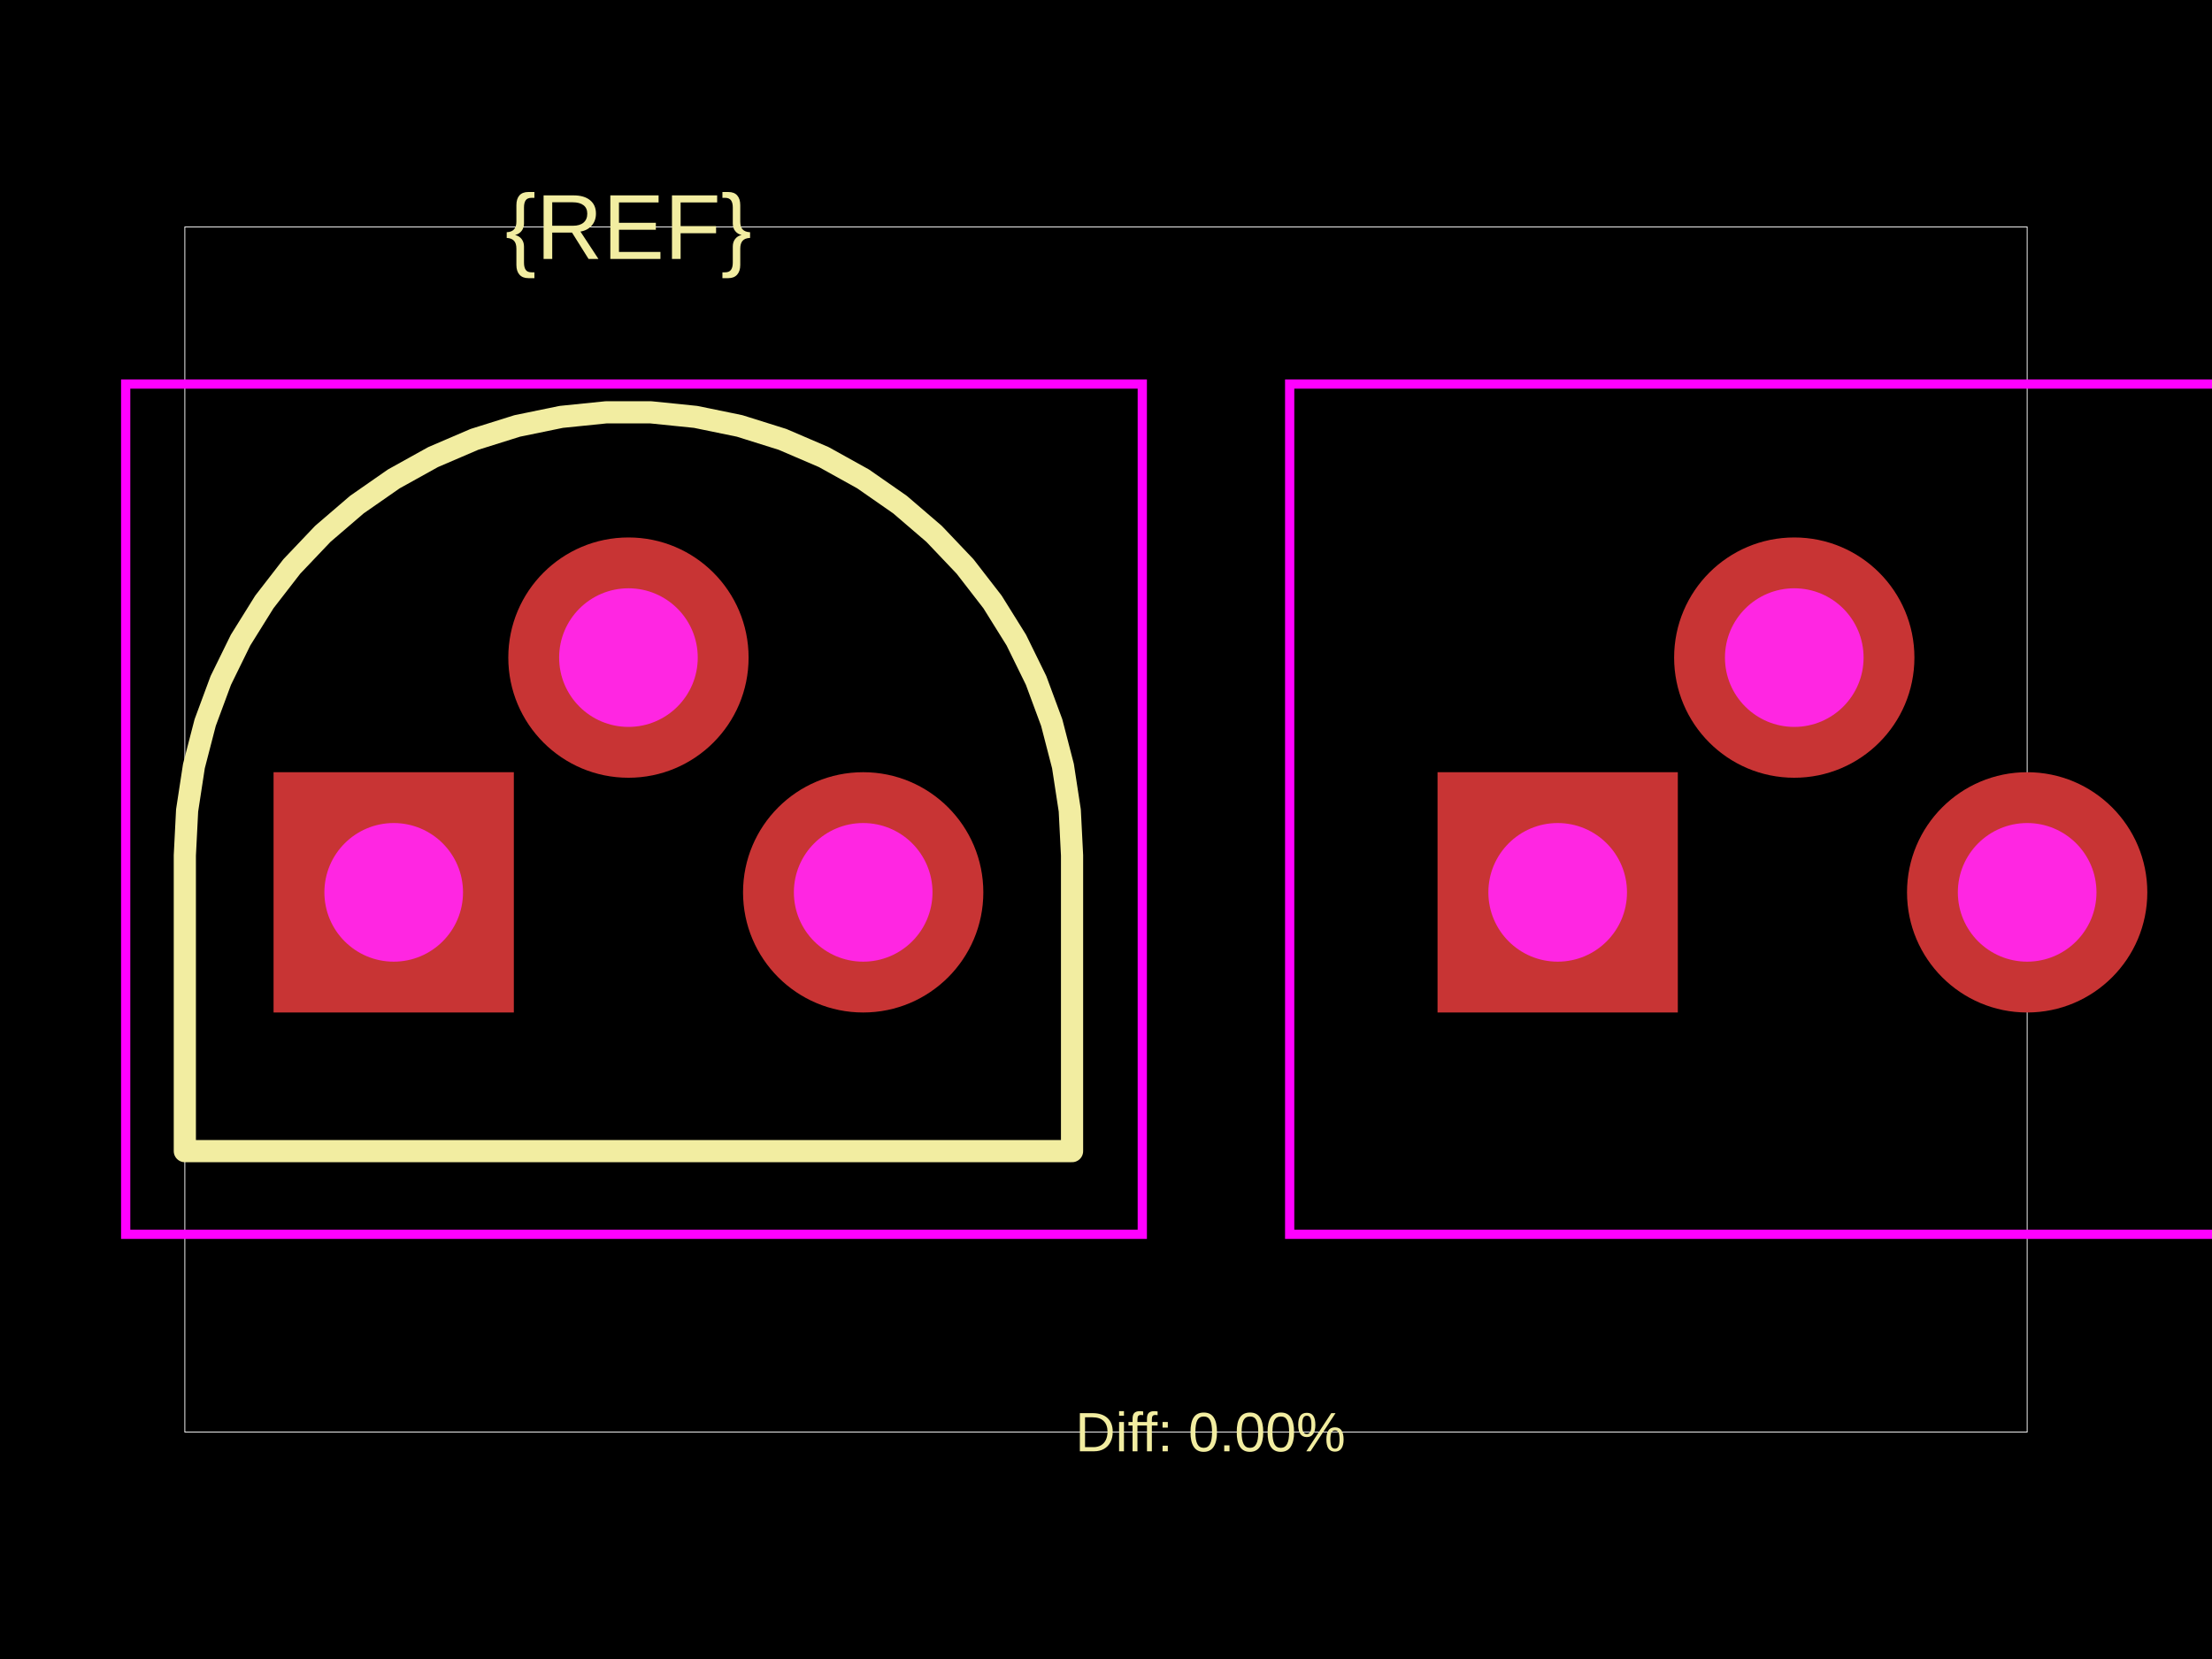
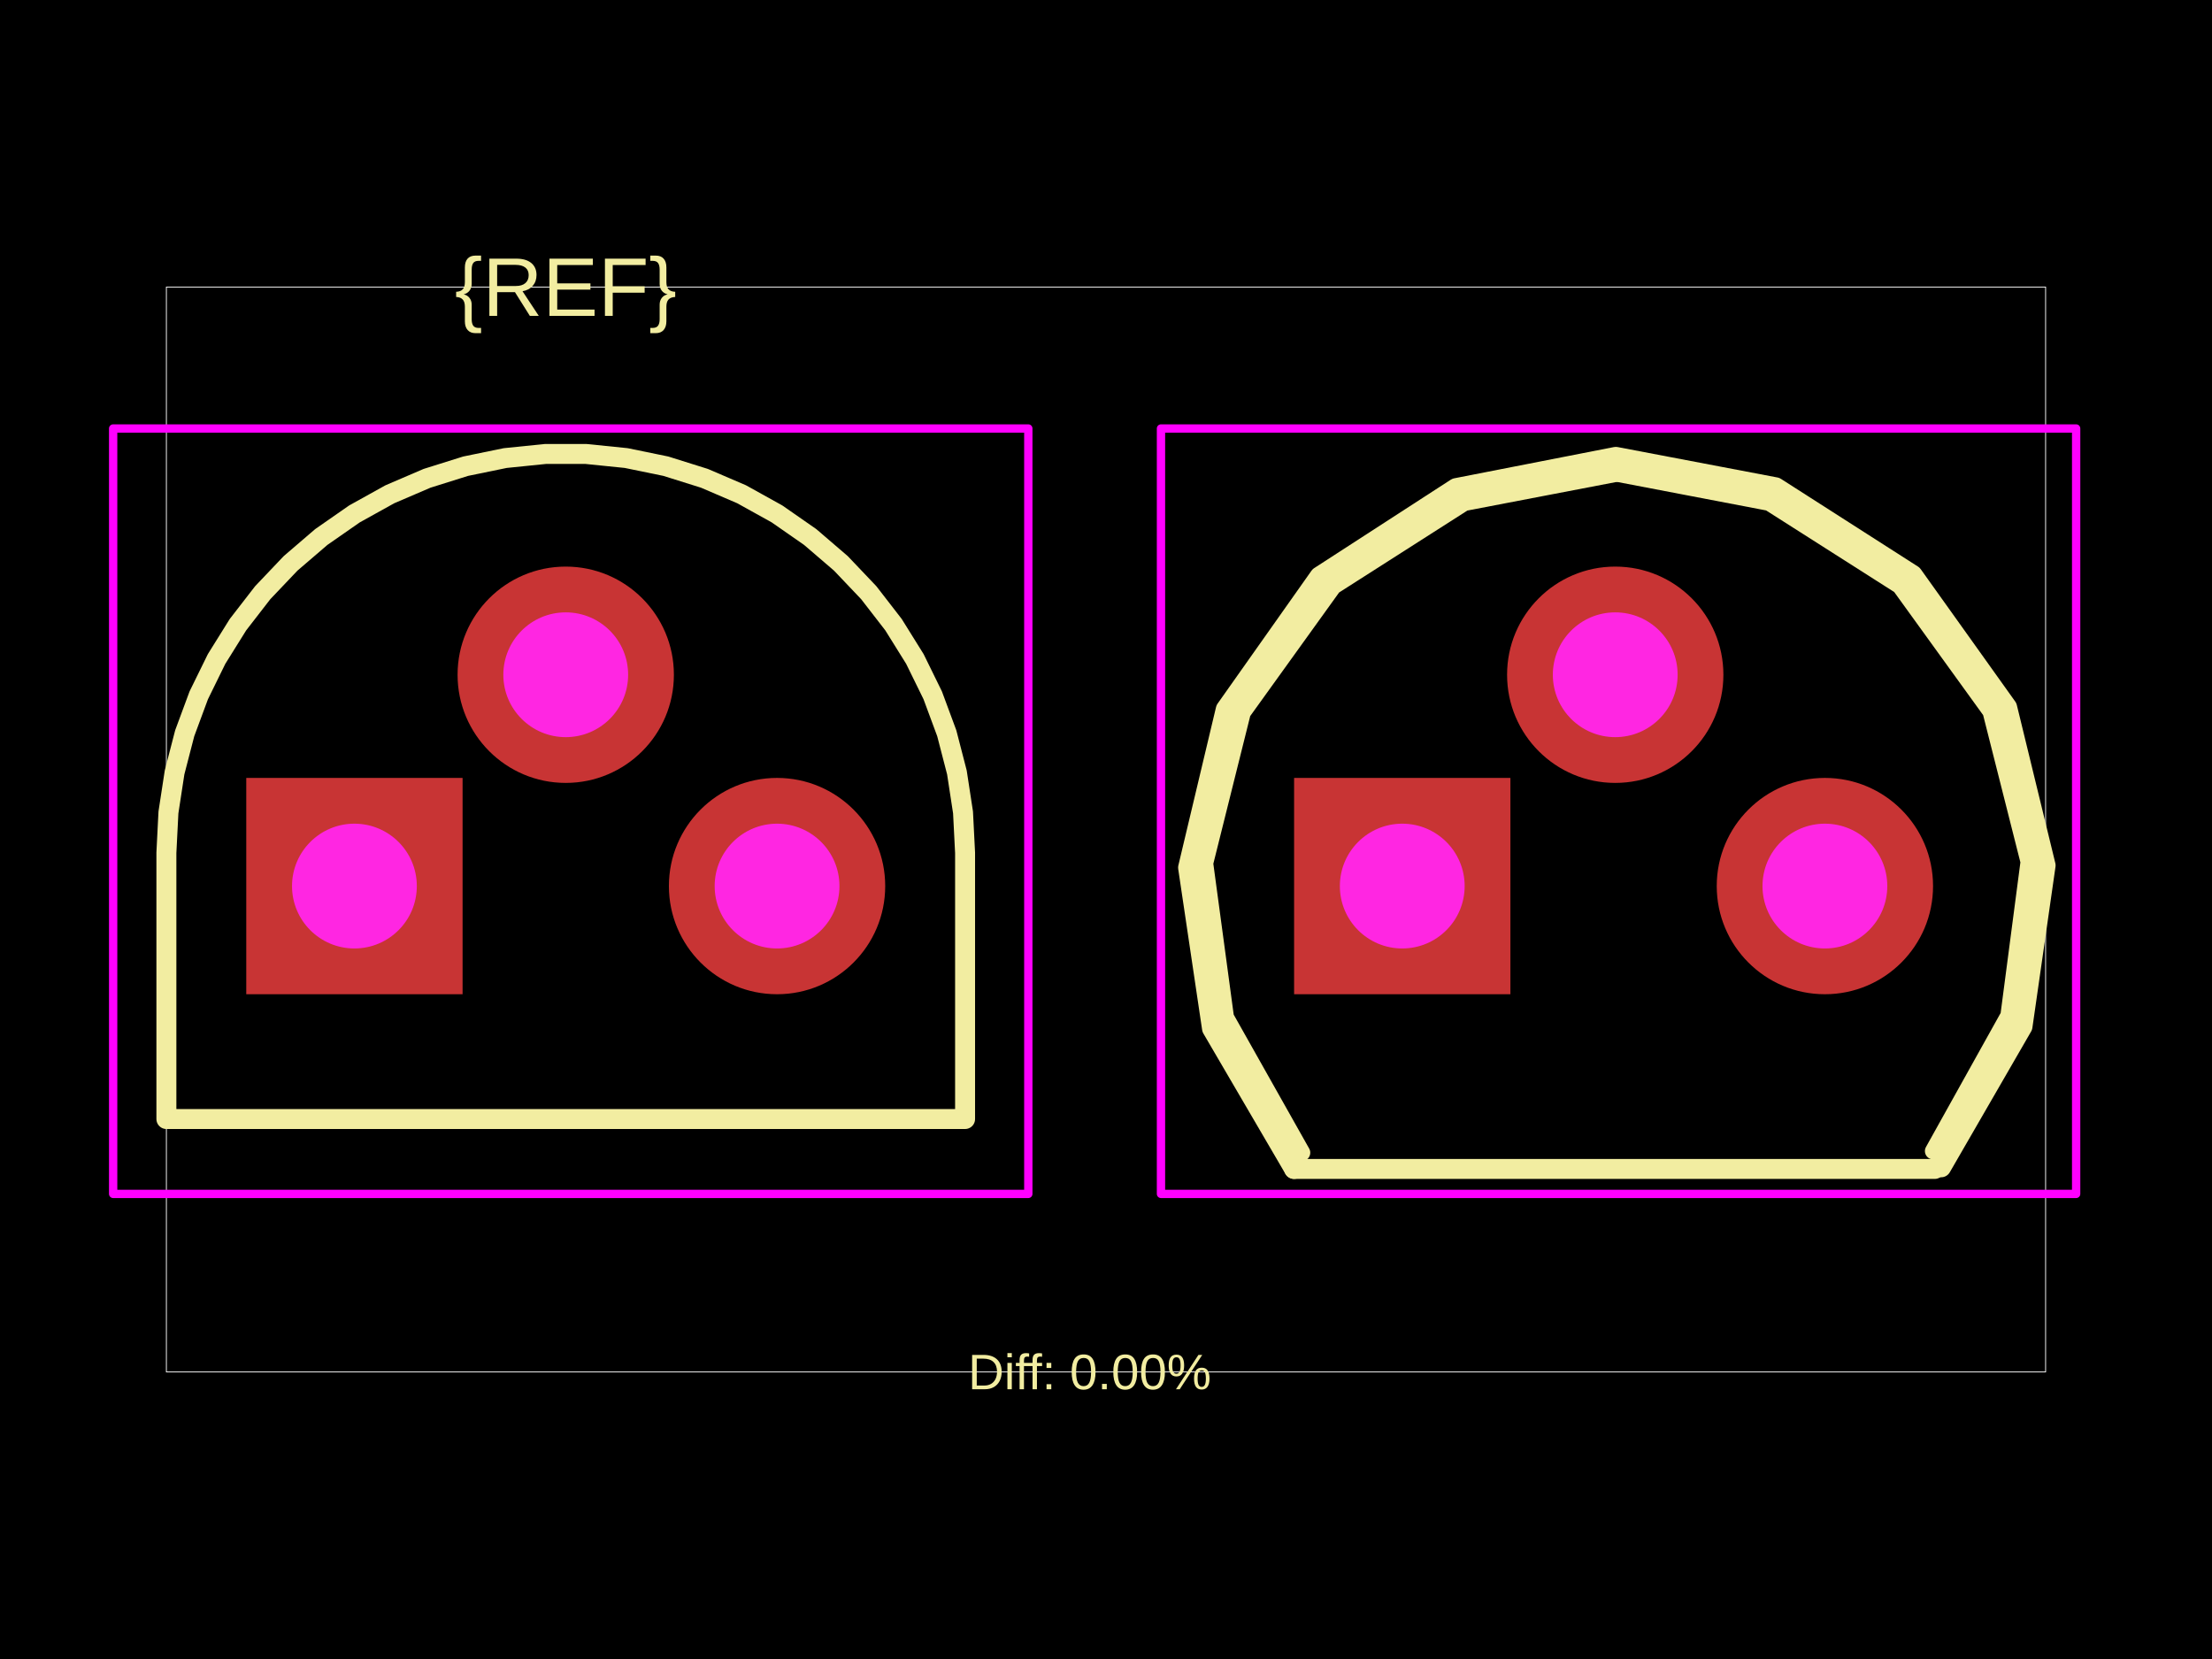
<svg xmlns="http://www.w3.org/2000/svg" width="800" height="600">
  <style />
  <rect class="boundary" x="0" y="0" fill="#000" width="800" height="600" data-type="pcb_background" data-pcb-layer="global" />
-   <rect class="pcb-boundary" fill="none" stroke="#fff" stroke-width="0.3" x="66.849" y="82.074" width="666.303" height="435.853" data-type="pcb_boundary" data-pcb-layer="global" />
-   <path class="pcb-silkscreen pcb-silkscreen-top" d="M 387.722 309.359 L 386.898 293.128 L 384.437 277.063 L 380.364 261.33 L 374.719 246.09 L 367.562 231.499 L 358.965 217.707 L 349.018 204.855 L 337.821 193.076 L 325.489 182.489 L 312.15 173.205 L 297.94 165.318 L 283.005 158.909 L 267.499 154.044 L 251.58 150.772 L 235.411 149.128 L 219.159 149.128 L 202.991 150.772 L 187.071 154.044 L 171.565 158.909 L 156.63 165.318 L 142.42 173.205 L 129.081 182.489 L 116.75 193.076 L 105.553 204.855 L 95.605 217.707 L 87.008 231.499 L 79.851 246.09 L 74.206 261.33 L 70.133 277.063 L 67.672 293.128 L 66.849 309.359 L 66.849 416.316 L 387.722 416.316 L 387.722 309.359 Z" fill="none" stroke="#f2eda1" stroke-width="8.022" stroke-linecap="round" stroke-linejoin="round" data-pcb-component-id="" data-pcb-silkscreen-path-id="" data-type="pcb_silkscreen_path" data-pcb-layer="top" />
-   <text x="0" y="0" dx="0" dy="0" fill="#f2eda1" font-family="Arial, sans-serif" font-size="33.424" text-anchor="middle" dominant-baseline="central" transform="matrix(1,0,0,1,227.2851,82.07374)" class="pcb-silkscreen-text pcb-silkscreen-top" data-pcb-silkscreen-text-id="pcb_component_1" stroke="none" data-type="pcb_silkscreen_text" data-pcb-layer="top">{REF}</text>
-   <text x="0" y="0" dx="0" dy="0" fill="#f2eda1" font-family="Arial, sans-serif" font-size="20.055" text-anchor="middle" dominant-baseline="central" transform="matrix(1,0,0,1,437.7694,517.9263)" class="pcb-silkscreen-text pcb-silkscreen-top" data-pcb-silkscreen-text-id="" stroke="none" data-type="pcb_silkscreen_text" data-pcb-layer="top">Diff: 0.00%</text>
-   <polygon points="45.457,138.895 45.457,446.398 413.124,446.398 413.124,138.895" class="pcb-courtyard-outline pcb-courtyard-top" data-pcb-courtyard-outline-id="" data-type="pcb_courtyard_outline" data-pcb-layer="top" fill="none" stroke="#FF00FF" stroke-width="3.342" />
-   <polygon points="466.426,138.895 466.426,446.398 834.093,446.398 834.093,138.895" class="pcb-courtyard-outline pcb-courtyard-top" data-pcb-courtyard-outline-id="pcb_courtyard_outline_0" data-type="pcb_courtyard_outline" data-pcb-layer="top" fill="none" stroke="#FF00FF" stroke-width="3.342" />
+   <rect class="pcb-boundary" fill="none" stroke="#fff" stroke-width="0.3" x="60.178" y="103.819" width="679.643" height="392.363" data-type="pcb_boundary" data-pcb-layer="global" />
+   <path class="pcb-silkscreen pcb-silkscreen-top" d="M 349.034 308.425 L 348.293 293.813 L 346.078 279.352 L 342.411 265.189 L 337.33 251.469 L 330.886 238.334 L 323.148 225.918 L 314.192 214.349 L 304.112 203.745 L 293.012 194.215 L 281.004 185.857 L 268.212 178.757 L 254.767 172.987 L 240.808 168.608 L 226.477 165.662 L 211.921 164.182 L 197.291 164.182 L 182.736 165.662 L 168.405 168.608 L 154.446 172.987 L 141.001 178.757 L 128.209 185.857 L 116.201 194.215 L 105.1 203.745 L 95.02 214.349 L 86.065 225.918 L 78.326 238.334 L 71.883 251.469 L 66.802 265.189 L 63.135 279.352 L 60.919 293.813 L 60.178 308.425 L 60.178 404.71 L 349.034 404.71 L 349.034 308.425 Z" fill="none" stroke="#f2eda1" stroke-width="7.221" stroke-linecap="round" stroke-linejoin="round" data-pcb-component-id="" data-pcb-silkscreen-path-id="" data-type="pcb_silkscreen_path" data-pcb-layer="top" />
+   <text x="0" y="0" dx="0" dy="0" fill="#f2eda1" font-family="Arial, sans-serif" font-size="30.089" text-anchor="middle" dominant-baseline="central" transform="matrix(1,0,0,1,204.6063,103.8186)" class="pcb-silkscreen-text pcb-silkscreen-top" data-pcb-silkscreen-text-id="pcb_component_1" stroke="none" data-type="pcb_silkscreen_text" data-pcb-layer="top">{REF}</text>
+   <path class="pcb-silkscreen pcb-silkscreen-top" d="M 468.028 422.764 L 699.715 422.764" fill="none" stroke="#f2eda1" stroke-width="7.221" stroke-linecap="round" stroke-linejoin="round" data-pcb-component-id="pcb_component_0" data-pcb-silkscreen-path-id="pcb_silkscreen_path_0" data-type="pcb_silkscreen_path" data-pcb-layer="top" />
+   <path class="pcb-silkscreen pcb-silkscreen-top" d="M 468.028 422.764 L 438.343 371.972 L 429.69 313.781 L 443.314 256.549 L 477.257 208.498 L 526.643 176.529 L 584.38 165.234 L 642.173 176.235 L 691.721 207.953 L 725.907 255.831 L 739.822 312.993 L 731.465 371.227 L 702.038 422.169" fill="none" stroke="#f2eda1" stroke-width="7.221" stroke-linecap="round" stroke-linejoin="round" data-pcb-component-id="pcb_component_0" data-pcb-silkscreen-path-id="pcb_silkscreen_path_1" data-type="pcb_silkscreen_path" data-pcb-layer="top" />
+   <path class="pcb-silkscreen pcb-silkscreen-top" d="M 470.867 416.889 L 443.278 367.919 L 435.76 312.216 L 449.377 257.683 L 482.2 212.055 L 529.572 181.803 L 584.774 171.218" fill="none" stroke="#f2eda1" stroke-width="6.018" stroke-linecap="round" stroke-linejoin="round" data-pcb-component-id="pcb_component_0" data-pcb-silkscreen-path-id="pcb_silkscreen_path_2" data-type="pcb_silkscreen_path" data-pcb-layer="top" />
+   <path class="pcb-silkscreen pcb-silkscreen-top" d="M 584.774 171.218 L 639.856 181.755 L 687.16 211.878 L 720.007 257.332 L 733.759 311.701 L 726.473 367.307 L 699.179 416.297" fill="none" stroke="#f2eda1" stroke-width="6.018" stroke-linecap="round" stroke-linejoin="round" data-pcb-component-id="pcb_component_0" data-pcb-silkscreen-path-id="pcb_silkscreen_path_3" data-type="pcb_silkscreen_path" data-pcb-layer="top" />
+   <text x="0" y="0" dx="0" dy="0" fill="#f2eda1" font-family="Arial, sans-serif" font-size="18.054" text-anchor="middle" dominant-baseline="central" transform="matrix(1,0,0,1,394.0884,496.1814)" class="pcb-silkscreen-text pcb-silkscreen-top" data-pcb-silkscreen-text-id="" stroke="none" data-type="pcb_silkscreen_text" data-pcb-layer="top">Diff: 0.00%</text>
+   <polygon points="40.921,154.97 40.921,431.791 371.902,431.791 371.902,154.97" class="pcb-courtyard-outline pcb-courtyard-top" data-pcb-courtyard-outline-id="" data-type="pcb_courtyard_outline" data-pcb-layer="top" fill="none" stroke="#FF00FF" stroke-width="3.009" stroke-linejoin="round" />
+   <polygon points="419.885,154.97 419.885,431.791 750.866,431.791 750.866,154.97" class="pcb-courtyard-outline pcb-courtyard-top" data-pcb-courtyard-outline-id="pcb_courtyard_outline_0" data-type="pcb_courtyard_outline" data-pcb-layer="top" fill="none" stroke="#FF00FF" stroke-width="3.009" stroke-linejoin="round" />
  <g data-type="pcb_plated_hole" data-pcb-layer="through">
-     <rect class="pcb-hole-outer-pad" fill="rgb(200, 52, 52)" x="98.936" y="279.277" width="86.903" height="86.903" data-type="pcb_plated_hole" data-pcb-layer="top" />
-     <circle class="pcb-hole-inner" fill="#FF26E2" cx="142.387" cy="322.729" r="25.068" data-type="pcb_plated_hole_drill" data-pcb-layer="drill" />
+     <rect class="pcb-hole-outer-pad" fill="rgb(200, 52, 52)" x="89.064" y="281.345" width="78.232" height="78.232" data-type="pcb_plated_hole" data-pcb-layer="top" />
+     <circle class="pcb-hole-inner" fill="#FF26E2" cx="128.18" cy="320.461" r="22.567" data-type="pcb_plated_hole_drill" data-pcb-layer="drill" />
  </g>
  <g data-type="pcb_plated_hole" data-pcb-layer="through">
-     <circle class="pcb-hole-outer" fill="rgb(200, 52, 52)" cx="227.285" cy="237.831" r="43.452" data-type="pcb_plated_hole" data-pcb-layer="top" />
-     <circle class="pcb-hole-inner" fill="#FF26E2" cx="227.285" cy="237.831" r="25.068" data-type="pcb_plated_hole_drill" data-pcb-layer="drill" />
+     <circle class="pcb-hole-outer" fill="rgb(200, 52, 52)" cx="204.606" cy="244.034" r="39.116" data-type="pcb_plated_hole" data-pcb-layer="top" />
+     <circle class="pcb-hole-inner" fill="#FF26E2" cx="204.606" cy="244.034" r="22.567" data-type="pcb_plated_hole_drill" data-pcb-layer="drill" />
  </g>
  <g data-type="pcb_plated_hole" data-pcb-layer="through">
-     <circle class="pcb-hole-outer" fill="rgb(200, 52, 52)" cx="312.183" cy="322.729" r="43.452" data-type="pcb_plated_hole" data-pcb-layer="top" />
-     <circle class="pcb-hole-inner" fill="#FF26E2" cx="312.183" cy="322.729" r="25.068" data-type="pcb_plated_hole_drill" data-pcb-layer="drill" />
+     <circle class="pcb-hole-outer" fill="rgb(200, 52, 52)" cx="281.033" cy="320.461" r="39.116" data-type="pcb_plated_hole" data-pcb-layer="top" />
+     <circle class="pcb-hole-inner" fill="#FF26E2" cx="281.033" cy="320.461" r="22.567" data-type="pcb_plated_hole_drill" data-pcb-layer="drill" />
  </g>
  <g data-type="pcb_plated_hole" data-pcb-layer="through">
-     <rect class="pcb-hole-outer-pad" fill="rgb(200, 52, 52)" x="519.905" y="279.277" width="86.903" height="86.903" data-type="pcb_plated_hole" data-pcb-layer="top" />
-     <circle class="pcb-hole-inner" fill="#FF26E2" cx="563.356" cy="322.729" r="25.068" data-type="pcb_plated_hole_drill" data-pcb-layer="drill" />
+     <rect class="pcb-hole-outer-pad" fill="rgb(200, 52, 52)" x="468.028" y="281.345" width="78.232" height="78.232" data-type="pcb_plated_hole" data-pcb-layer="top" />
+     <circle class="pcb-hole-inner" fill="#FF26E2" cx="507.144" cy="320.461" r="22.567" data-type="pcb_plated_hole_drill" data-pcb-layer="drill" />
  </g>
  <g data-type="pcb_plated_hole" data-pcb-layer="through">
-     <circle class="pcb-hole-outer" fill="rgb(200, 52, 52)" cx="648.922" cy="237.831" r="43.452" data-type="pcb_plated_hole" data-pcb-layer="top" />
-     <circle class="pcb-hole-inner" fill="#FF26E2" cx="648.922" cy="237.831" r="25.068" data-type="pcb_plated_hole_drill" data-pcb-layer="drill" />
+     <circle class="pcb-hole-outer" fill="rgb(200, 52, 52)" cx="584.172" cy="244.034" r="39.116" data-type="pcb_plated_hole" data-pcb-layer="top" />
+     <circle class="pcb-hole-inner" fill="#FF26E2" cx="584.172" cy="244.034" r="22.567" data-type="pcb_plated_hole_drill" data-pcb-layer="drill" />
  </g>
  <g data-type="pcb_plated_hole" data-pcb-layer="through">
-     <circle class="pcb-hole-outer" fill="rgb(200, 52, 52)" cx="733.151" cy="322.729" r="43.452" data-type="pcb_plated_hole" data-pcb-layer="top" />
-     <circle class="pcb-hole-inner" fill="#FF26E2" cx="733.151" cy="322.729" r="25.068" data-type="pcb_plated_hole_drill" data-pcb-layer="drill" />
+     <circle class="pcb-hole-outer" fill="rgb(200, 52, 52)" cx="659.997" cy="320.461" r="39.116" data-type="pcb_plated_hole" data-pcb-layer="top" />
+     <circle class="pcb-hole-inner" fill="#FF26E2" cx="659.997" cy="320.461" r="22.567" data-type="pcb_plated_hole_drill" data-pcb-layer="drill" />
  </g>
</svg>
